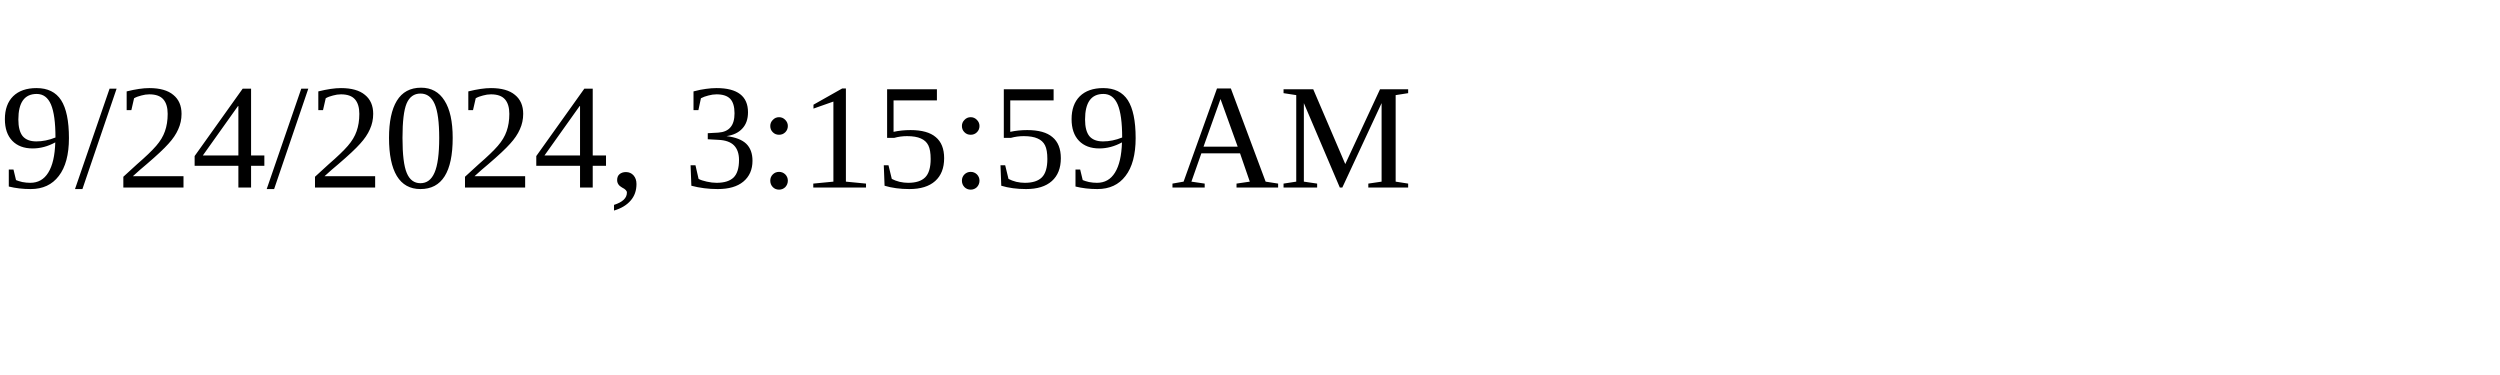
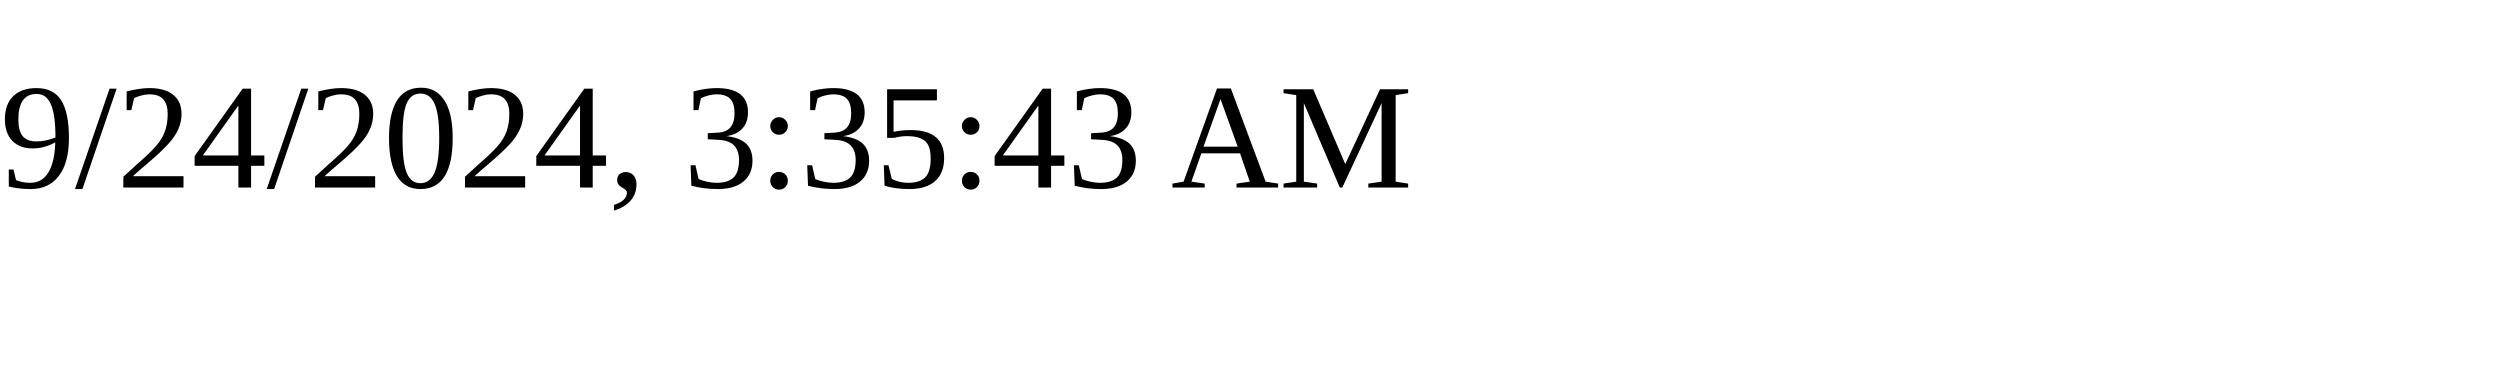
<svg xmlns="http://www.w3.org/2000/svg" height="30" width="200">
-   <text x="0" y="15">9/24/2024, 3:15:59 AM</text>
+   <text x="0" y="15">9/24/2024, 3:35:43 AM</text>
</svg>
